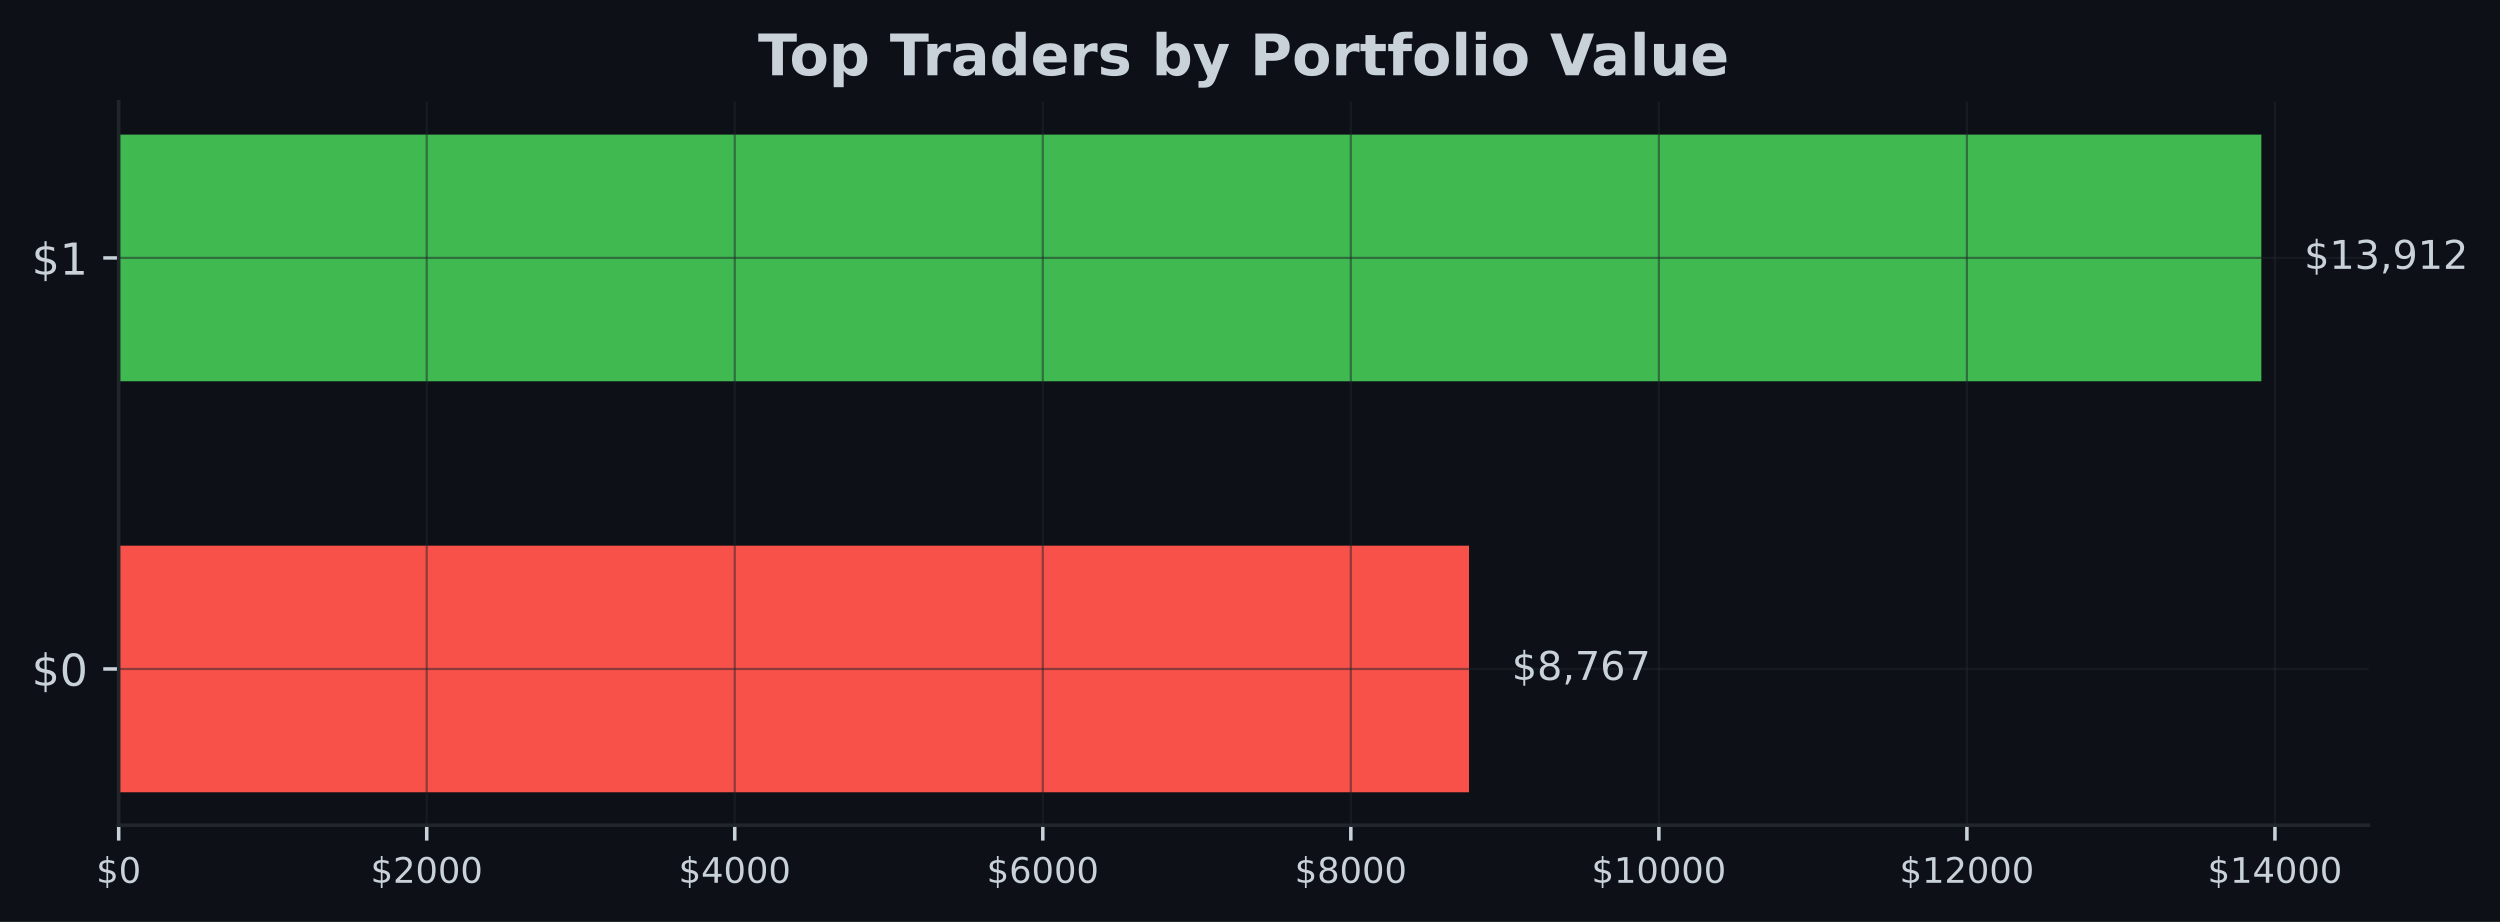
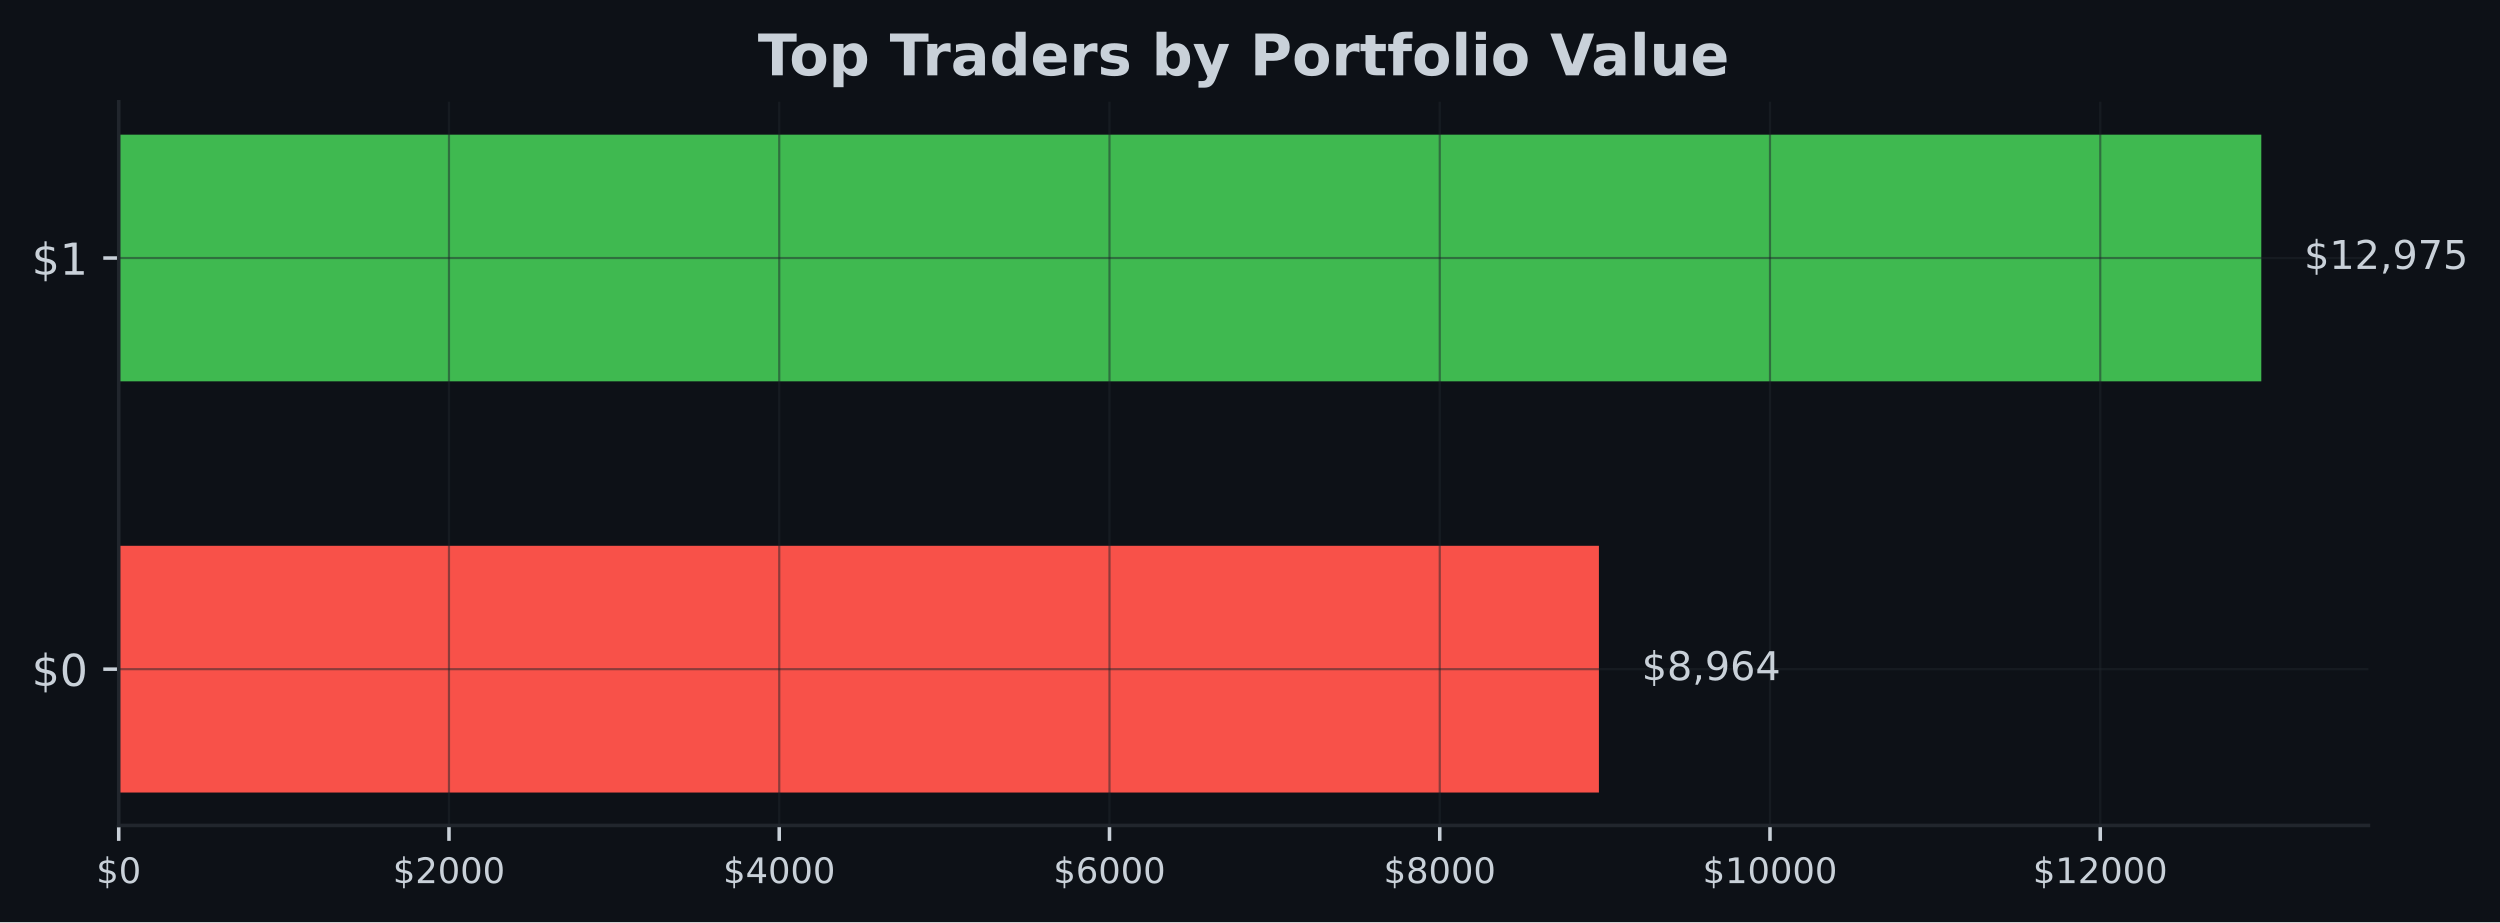
- <svg xmlns="http://www.w3.org/2000/svg" xmlns:xlink="http://www.w3.org/1999/xlink" width="567.145pt" height="209.14pt" viewBox="0 0 567.145 209.14" version="1.1">
+ <svg xmlns="http://www.w3.org/2000/svg" xmlns:xlink="http://www.w3.org/1999/xlink" width="566.97pt" height="209.14pt" viewBox="0 0 566.97 209.14" version="1.1">
  <defs>
    <style type="text/css">*{stroke-linejoin: round; stroke-linecap: butt}</style>
  </defs>
  <g id="figure_1">
    <g id="patch_1">
-       <path d="M 0 209.14  L 567.145 209.14  L 567.145 0  L 0 0  z " style="fill: #0d1117" />
+       <path d="M 0 209.14  L 566.97 209.14  L 566.97 0  L 0 0  z " style="fill: #0d1117" />
    </g>
    <g id="axes_1">
      <g id="patch_2">
-         <path d="M 26.925 187.198  L 537.309 187.198  L 537.309 23.078  L 26.925 23.078  z " style="fill: #0d1117" />
+         <path d="M 26.925 187.198  L 537.129 187.198  L 537.129 23.078  L 26.925 23.078  z " style="fill: #0d1117" />
      </g>
      <g id="patch_3">
-         <path d="M 26.925 179.738  L 333.255 179.738  L 333.255 123.788  L 26.925 123.788  z " clip-path="url(#p57ec5b0efc)" style="fill: #f85149" />
+         <path d="M 26.925 179.738  L 362.614 179.738  L 362.614 123.788  L 26.925 123.788  z " clip-path="url(#pa9f3b3ce8c)" style="fill: #f85149" />
      </g>
      <g id="patch_4">
-         <path d="M 26.925 86.488  L 513.005 86.488  L 513.005 30.538  L 26.925 30.538  z " clip-path="url(#p57ec5b0efc)" style="fill: #3fb950" />
+         <path d="M 26.925 86.488  L 512.834 86.488  L 512.834 30.538  L 26.925 30.538  z " clip-path="url(#pa9f3b3ce8c)" style="fill: #3fb950" />
      </g>
      <g id="matplotlib.axis_1">
        <g id="xtick_1">
          <g id="line2d_1">
-             <path d="M 26.925 187.198  L 26.925 23.078  " clip-path="url(#p57ec5b0efc)" style="fill: none; stroke: #21262d; stroke-opacity: 0.5; stroke-width: 0.5; stroke-linecap: square" />
+             <path d="M 26.925 187.198  L 26.925 23.078  " clip-path="url(#pa9f3b3ce8c)" style="fill: none; stroke: #21262d; stroke-opacity: 0.5; stroke-width: 0.5; stroke-linecap: square" />
          </g>
          <g id="line2d_2">
            <defs>
-               <path id="mf03bcc53f2" d="M 0 0  L 0 3.5  " style="stroke: #c9d1d9; stroke-width: 0.8" />
+               <path id="ma9413c986b" d="M 0 0  L 0 3.5  " style="stroke: #c9d1d9; stroke-width: 0.8" />
            </defs>
            <g>
-               <use xlink:href="#mf03bcc53f2" x="26.925" y="187.198" style="fill: #c9d1d9; stroke: #c9d1d9; stroke-width: 0.8" />
+               <use xlink:href="#ma9413c986b" x="26.925" y="187.198" style="fill: #c9d1d9; stroke: #c9d1d9; stroke-width: 0.8" />
            </g>
          </g>
          <g id="text_1">
            <g style="fill: #c9d1d9" transform="translate(21.835 200.2767) scale(0.08 -0.08)">
              <defs>
                <path id="DejaVuSans-24" d="M 2163 -941  L 1850 -941  L 1847 0  Q 1519 6 1191 76  Q 863 147 531 288  L 531 850  Q 850 650 1176 548  Q 1503 447 1850 444  L 1850 1869  Q 1159 1981 845 2250  Q 531 2519 531 2988  Q 531 3497 872 3790  Q 1213 4084 1850 4128  L 1850 4863  L 2163 4863  L 2163 4138  Q 2453 4125 2725 4076  Q 2997 4028 3256 3944  L 3256 3397  Q 2997 3528 2723 3600  Q 2450 3672 2163 3684  L 2163 2350  Q 2872 2241 3206 1959  Q 3541 1678 3541 1191  Q 3541 663 3186 358  Q 2831 53 2163 6  L 2163 -941  z M 1850 2406  L 1850 3688  Q 1488 3647 1297 3481  Q 1106 3316 1106 3041  Q 1106 2772 1282 2622  Q 1459 2472 1850 2406  z M 2163 1806  L 2163 453  Q 2559 506 2761 678  Q 2963 850 2963 1131  Q 2963 1406 2770 1568  Q 2578 1731 2163 1806  z " transform="scale(0.015625)" />
                <path id="DejaVuSans-30" d="M 2034 4250  Q 1547 4250 1301 3770  Q 1056 3291 1056 2328  Q 1056 1369 1301 889  Q 1547 409 2034 409  Q 2525 409 2770 889  Q 3016 1369 3016 2328  Q 3016 3291 2770 3770  Q 2525 4250 2034 4250  z M 2034 4750  Q 2819 4750 3233 4129  Q 3647 3509 3647 2328  Q 3647 1150 3233 529  Q 2819 -91 2034 -91  Q 1250 -91 836 529  Q 422 1150 422 2328  Q 422 3509 836 4129  Q 1250 4750 2034 4750  z " transform="scale(0.015625)" />
              </defs>
              <use xlink:href="#DejaVuSans-24" />
              <use xlink:href="#DejaVuSans-30" transform="translate(63.62305 0)" />
            </g>
          </g>
        </g>
        <g id="xtick_2">
          <g id="line2d_3">
-             <path d="M 96.805 187.198  L 96.805 23.078  " clip-path="url(#p57ec5b0efc)" style="fill: none; stroke: #21262d; stroke-opacity: 0.5; stroke-width: 0.5; stroke-linecap: square" />
+             <path d="M 101.823 187.198  L 101.823 23.078  " clip-path="url(#pa9f3b3ce8c)" style="fill: none; stroke: #21262d; stroke-opacity: 0.5; stroke-width: 0.5; stroke-linecap: square" />
          </g>
          <g id="line2d_4">
            <g>
-               <use xlink:href="#mf03bcc53f2" x="96.805" y="187.198" style="fill: #c9d1d9; stroke: #c9d1d9; stroke-width: 0.8" />
+               <use xlink:href="#ma9413c986b" x="101.823" y="187.198" style="fill: #c9d1d9; stroke: #c9d1d9; stroke-width: 0.8" />
            </g>
          </g>
          <g id="text_2">
-             <g style="fill: #c9d1d9" transform="translate(84.08023 200.2767) scale(0.08 -0.08)">
+             <g style="fill: #c9d1d9" transform="translate(89.0978 200.2767) scale(0.08 -0.08)">
              <defs>
                <path id="DejaVuSans-32" d="M 1228 531  L 3431 531  L 3431 0  L 469 0  L 469 531  Q 828 903 1448 1529  Q 2069 2156 2228 2338  Q 2531 2678 2651 2914  Q 2772 3150 2772 3378  Q 2772 3750 2511 3984  Q 2250 4219 1831 4219  Q 1534 4219 1204 4116  Q 875 4013 500 3803  L 500 4441  Q 881 4594 1212 4672  Q 1544 4750 1819 4750  Q 2544 4750 2975 4387  Q 3406 4025 3406 3419  Q 3406 3131 3298 2873  Q 3191 2616 2906 2266  Q 2828 2175 2409 1742  Q 1991 1309 1228 531  z " transform="scale(0.015625)" />
              </defs>
              <use xlink:href="#DejaVuSans-24" />
              <use xlink:href="#DejaVuSans-32" transform="translate(63.62305 0)" />
              <use xlink:href="#DejaVuSans-30" transform="translate(127.2461 0)" />
              <use xlink:href="#DejaVuSans-30" transform="translate(190.8691 0)" />
              <use xlink:href="#DejaVuSans-30" transform="translate(254.4922 0)" />
            </g>
          </g>
        </g>
        <g id="xtick_3">
          <g id="line2d_5">
-             <path d="M 166.685 187.198  L 166.685 23.078  " clip-path="url(#p57ec5b0efc)" style="fill: none; stroke: #21262d; stroke-opacity: 0.5; stroke-width: 0.5; stroke-linecap: square" />
+             <path d="M 176.721 187.198  L 176.721 23.078  " clip-path="url(#pa9f3b3ce8c)" style="fill: none; stroke: #21262d; stroke-opacity: 0.5; stroke-width: 0.5; stroke-linecap: square" />
          </g>
          <g id="line2d_6">
            <g>
-               <use xlink:href="#mf03bcc53f2" x="166.685" y="187.198" style="fill: #c9d1d9; stroke: #c9d1d9; stroke-width: 0.8" />
+               <use xlink:href="#ma9413c986b" x="176.721" y="187.198" style="fill: #c9d1d9; stroke: #c9d1d9; stroke-width: 0.8" />
            </g>
          </g>
          <g id="text_3">
-             <g style="fill: #c9d1d9" transform="translate(153.9605 200.2767) scale(0.08 -0.08)">
+             <g style="fill: #c9d1d9" transform="translate(163.9956 200.2767) scale(0.08 -0.08)">
              <defs>
                <path id="DejaVuSans-34" d="M 2419 4116  L 825 1625  L 2419 1625  L 2419 4116  z M 2253 4666  L 3047 4666  L 3047 1625  L 3713 1625  L 3713 1100  L 3047 1100  L 3047 0  L 2419 0  L 2419 1100  L 313 1100  L 313 1709  L 2253 4666  z " transform="scale(0.015625)" />
              </defs>
              <use xlink:href="#DejaVuSans-24" />
              <use xlink:href="#DejaVuSans-34" transform="translate(63.62305 0)" />
              <use xlink:href="#DejaVuSans-30" transform="translate(127.2461 0)" />
              <use xlink:href="#DejaVuSans-30" transform="translate(190.8691 0)" />
              <use xlink:href="#DejaVuSans-30" transform="translate(254.4922 0)" />
            </g>
          </g>
        </g>
        <g id="xtick_4">
          <g id="line2d_7">
-             <path d="M 236.566 187.198  L 236.566 23.078  " clip-path="url(#p57ec5b0efc)" style="fill: none; stroke: #21262d; stroke-opacity: 0.5; stroke-width: 0.5; stroke-linecap: square" />
+             <path d="M 251.618 187.198  L 251.618 23.078  " clip-path="url(#pa9f3b3ce8c)" style="fill: none; stroke: #21262d; stroke-opacity: 0.5; stroke-width: 0.5; stroke-linecap: square" />
          </g>
          <g id="line2d_8">
            <g>
-               <use xlink:href="#mf03bcc53f2" x="236.566" y="187.198" style="fill: #c9d1d9; stroke: #c9d1d9; stroke-width: 0.8" />
+               <use xlink:href="#ma9413c986b" x="251.618" y="187.198" style="fill: #c9d1d9; stroke: #c9d1d9; stroke-width: 0.8" />
            </g>
          </g>
          <g id="text_4">
-             <g style="fill: #c9d1d9" transform="translate(223.8407 200.2767) scale(0.08 -0.08)">
+             <g style="fill: #c9d1d9" transform="translate(238.8934 200.2767) scale(0.08 -0.08)">
              <defs>
                <path id="DejaVuSans-36" d="M 2113 2584  Q 1688 2584 1439 2293  Q 1191 2003 1191 1497  Q 1191 994 1439 701  Q 1688 409 2113 409  Q 2538 409 2786 701  Q 3034 994 3034 1497  Q 3034 2003 2786 2293  Q 2538 2584 2113 2584  z M 3366 4563  L 3366 3988  Q 3128 4100 2886 4159  Q 2644 4219 2406 4219  Q 1781 4219 1451 3797  Q 1122 3375 1075 2522  Q 1259 2794 1537 2939  Q 1816 3084 2150 3084  Q 2853 3084 3261 2657  Q 3669 2231 3669 1497  Q 3669 778 3244 343  Q 2819 -91 2113 -91  Q 1303 -91 875 529  Q 447 1150 447 2328  Q 447 3434 972 4092  Q 1497 4750 2381 4750  Q 2619 4750 2861 4703  Q 3103 4656 3366 4563  z " transform="scale(0.015625)" />
              </defs>
              <use xlink:href="#DejaVuSans-24" />
              <use xlink:href="#DejaVuSans-36" transform="translate(63.62305 0)" />
              <use xlink:href="#DejaVuSans-30" transform="translate(127.2461 0)" />
              <use xlink:href="#DejaVuSans-30" transform="translate(190.8691 0)" />
              <use xlink:href="#DejaVuSans-30" transform="translate(254.4922 0)" />
            </g>
          </g>
        </g>
        <g id="xtick_5">
          <g id="line2d_9">
-             <path d="M 306.446 187.198  L 306.446 23.078  " clip-path="url(#p57ec5b0efc)" style="fill: none; stroke: #21262d; stroke-opacity: 0.5; stroke-width: 0.5; stroke-linecap: square" />
+             <path d="M 326.516 187.198  L 326.516 23.078  " clip-path="url(#pa9f3b3ce8c)" style="fill: none; stroke: #21262d; stroke-opacity: 0.5; stroke-width: 0.5; stroke-linecap: square" />
          </g>
          <g id="line2d_10">
            <g>
-               <use xlink:href="#mf03bcc53f2" x="306.446" y="187.198" style="fill: #c9d1d9; stroke: #c9d1d9; stroke-width: 0.8" />
+               <use xlink:href="#ma9413c986b" x="326.516" y="187.198" style="fill: #c9d1d9; stroke: #c9d1d9; stroke-width: 0.8" />
            </g>
          </g>
          <g id="text_5">
-             <g style="fill: #c9d1d9" transform="translate(293.7209 200.2767) scale(0.08 -0.08)">
+             <g style="fill: #c9d1d9" transform="translate(313.7912 200.2767) scale(0.08 -0.08)">
              <defs>
                <path id="DejaVuSans-38" d="M 2034 2216  Q 1584 2216 1326 1975  Q 1069 1734 1069 1313  Q 1069 891 1326 650  Q 1584 409 2034 409  Q 2484 409 2743 651  Q 3003 894 3003 1313  Q 3003 1734 2745 1975  Q 2488 2216 2034 2216  z M 1403 2484  Q 997 2584 770 2862  Q 544 3141 544 3541  Q 544 4100 942 4425  Q 1341 4750 2034 4750  Q 2731 4750 3128 4425  Q 3525 4100 3525 3541  Q 3525 3141 3298 2862  Q 3072 2584 2669 2484  Q 3125 2378 3379 2068  Q 3634 1759 3634 1313  Q 3634 634 3220 271  Q 2806 -91 2034 -91  Q 1263 -91 848 271  Q 434 634 434 1313  Q 434 1759 690 2068  Q 947 2378 1403 2484  z M 1172 3481  Q 1172 3119 1398 2916  Q 1625 2713 2034 2713  Q 2441 2713 2670 2916  Q 2900 3119 2900 3481  Q 2900 3844 2670 4047  Q 2441 4250 2034 4250  Q 1625 4250 1398 4047  Q 1172 3844 1172 3481  z " transform="scale(0.015625)" />
              </defs>
              <use xlink:href="#DejaVuSans-24" />
              <use xlink:href="#DejaVuSans-38" transform="translate(63.62305 0)" />
              <use xlink:href="#DejaVuSans-30" transform="translate(127.2461 0)" />
              <use xlink:href="#DejaVuSans-30" transform="translate(190.8691 0)" />
              <use xlink:href="#DejaVuSans-30" transform="translate(254.4922 0)" />
            </g>
          </g>
        </g>
        <g id="xtick_6">
          <g id="line2d_11">
-             <path d="M 376.326 187.198  L 376.326 23.078  " clip-path="url(#p57ec5b0efc)" style="fill: none; stroke: #21262d; stroke-opacity: 0.5; stroke-width: 0.5; stroke-linecap: square" />
+             <path d="M 401.414 187.198  L 401.414 23.078  " clip-path="url(#pa9f3b3ce8c)" style="fill: none; stroke: #21262d; stroke-opacity: 0.5; stroke-width: 0.5; stroke-linecap: square" />
          </g>
          <g id="line2d_12">
            <g>
-               <use xlink:href="#mf03bcc53f2" x="376.326" y="187.198" style="fill: #c9d1d9; stroke: #c9d1d9; stroke-width: 0.8" />
+               <use xlink:href="#ma9413c986b" x="401.414" y="187.198" style="fill: #c9d1d9; stroke: #c9d1d9; stroke-width: 0.8" />
            </g>
          </g>
          <g id="text_6">
-             <g style="fill: #c9d1d9" transform="translate(361.0562 200.2767) scale(0.08 -0.08)">
+             <g style="fill: #c9d1d9" transform="translate(386.144 200.2767) scale(0.08 -0.08)">
              <defs>
                <path id="DejaVuSans-31" d="M 794 531  L 1825 531  L 1825 4091  L 703 3866  L 703 4441  L 1819 4666  L 2450 4666  L 2450 531  L 3481 531  L 3481 0  L 794 0  L 794 531  z " transform="scale(0.015625)" />
              </defs>
              <use xlink:href="#DejaVuSans-24" />
              <use xlink:href="#DejaVuSans-31" transform="translate(63.62305 0)" />
              <use xlink:href="#DejaVuSans-30" transform="translate(127.2461 0)" />
              <use xlink:href="#DejaVuSans-30" transform="translate(190.8691 0)" />
              <use xlink:href="#DejaVuSans-30" transform="translate(254.4922 0)" />
              <use xlink:href="#DejaVuSans-30" transform="translate(318.1152 0)" />
            </g>
          </g>
        </g>
        <g id="xtick_7">
          <g id="line2d_13">
-             <path d="M 446.206 187.198  L 446.206 23.078  " clip-path="url(#p57ec5b0efc)" style="fill: none; stroke: #21262d; stroke-opacity: 0.5; stroke-width: 0.5; stroke-linecap: square" />
+             <path d="M 476.312 187.198  L 476.312 23.078  " clip-path="url(#pa9f3b3ce8c)" style="fill: none; stroke: #21262d; stroke-opacity: 0.5; stroke-width: 0.5; stroke-linecap: square" />
          </g>
          <g id="line2d_14">
            <g>
-               <use xlink:href="#mf03bcc53f2" x="446.206" y="187.198" style="fill: #c9d1d9; stroke: #c9d1d9; stroke-width: 0.8" />
+               <use xlink:href="#ma9413c986b" x="476.312" y="187.198" style="fill: #c9d1d9; stroke: #c9d1d9; stroke-width: 0.8" />
            </g>
          </g>
          <g id="text_7">
-             <g style="fill: #c9d1d9" transform="translate(430.9364 200.2767) scale(0.08 -0.08)">
+             <g style="fill: #c9d1d9" transform="translate(461.0418 200.2767) scale(0.08 -0.08)">
              <use xlink:href="#DejaVuSans-24" />
              <use xlink:href="#DejaVuSans-31" transform="translate(63.62305 0)" />
              <use xlink:href="#DejaVuSans-32" transform="translate(127.2461 0)" />
              <use xlink:href="#DejaVuSans-30" transform="translate(190.8691 0)" />
              <use xlink:href="#DejaVuSans-30" transform="translate(254.4922 0)" />
              <use xlink:href="#DejaVuSans-30" transform="translate(318.1152 0)" />
            </g>
          </g>
        </g>
-         <g id="xtick_8">
-           <g id="line2d_15">
-             <path d="M 516.087 187.198  L 516.087 23.078  " clip-path="url(#p57ec5b0efc)" style="fill: none; stroke: #21262d; stroke-opacity: 0.5; stroke-width: 0.5; stroke-linecap: square" />
-           </g>
-           <g id="line2d_16">
-             <g>
-               <use xlink:href="#mf03bcc53f2" x="516.087" y="187.198" style="fill: #c9d1d9; stroke: #c9d1d9; stroke-width: 0.8" />
-             </g>
-           </g>
-           <g id="text_8">
-             <g style="fill: #c9d1d9" transform="translate(500.8166 200.2767) scale(0.08 -0.08)">
-               <use xlink:href="#DejaVuSans-24" />
-               <use xlink:href="#DejaVuSans-31" transform="translate(63.62305 0)" />
-               <use xlink:href="#DejaVuSans-34" transform="translate(127.2461 0)" />
-               <use xlink:href="#DejaVuSans-30" transform="translate(190.8691 0)" />
-               <use xlink:href="#DejaVuSans-30" transform="translate(254.4922 0)" />
-               <use xlink:href="#DejaVuSans-30" transform="translate(318.1152 0)" />
-             </g>
-           </g>
-         </g>
      </g>
      <g id="matplotlib.axis_2">
        <g id="ytick_1">
+           <g id="line2d_15">
+             <path d="M 26.925 151.763  L 537.129 151.763  " clip-path="url(#pa9f3b3ce8c)" style="fill: none; stroke: #21262d; stroke-opacity: 0.5; stroke-width: 0.5; stroke-linecap: square" />
+           </g>
+           <g id="line2d_16">
+             <defs>
+               <path id="mc11a5ef01a" d="M 0 0  L -3.5 0  " style="stroke: #c9d1d9; stroke-width: 0.8" />
+             </defs>
+             <g>
+               <use xlink:href="#mc11a5ef01a" x="26.925" y="151.763" style="fill: #c9d1d9; stroke: #c9d1d9; stroke-width: 0.8" />
+             </g>
+           </g>
+           <g id="text_8">
+             <g style="fill: #c9d1d9" transform="translate(7.2 155.5622) scale(0.1 -0.1)">
+               <use xlink:href="#DejaVuSans-24" />
+               <use xlink:href="#DejaVuSans-30" transform="translate(63.62305 0)" />
+             </g>
+           </g>
+         </g>
+         <g id="ytick_2">
          <g id="line2d_17">
-             <path d="M 26.925 151.763  L 537.309 151.763  " clip-path="url(#p57ec5b0efc)" style="fill: none; stroke: #21262d; stroke-opacity: 0.5; stroke-width: 0.5; stroke-linecap: square" />
+             <path d="M 26.925 58.513  L 537.129 58.513  " clip-path="url(#pa9f3b3ce8c)" style="fill: none; stroke: #21262d; stroke-opacity: 0.5; stroke-width: 0.5; stroke-linecap: square" />
          </g>
          <g id="line2d_18">
-             <defs>
-               <path id="mfc41ffe321" d="M 0 0  L -3.5 0  " style="stroke: #c9d1d9; stroke-width: 0.8" />
-             </defs>
-             <g>
-               <use xlink:href="#mfc41ffe321" x="26.925" y="151.763" style="fill: #c9d1d9; stroke: #c9d1d9; stroke-width: 0.8" />
+             <g>
+               <use xlink:href="#mc11a5ef01a" x="26.925" y="58.513" style="fill: #c9d1d9; stroke: #c9d1d9; stroke-width: 0.8" />
            </g>
          </g>
          <g id="text_9">
-             <g style="fill: #c9d1d9" transform="translate(7.2 155.5622) scale(0.1 -0.1)">
-               <use xlink:href="#DejaVuSans-24" />
-               <use xlink:href="#DejaVuSans-30" transform="translate(63.62305 0)" />
-             </g>
-           </g>
-         </g>
-         <g id="ytick_2">
-           <g id="line2d_19">
-             <path d="M 26.925 58.513  L 537.309 58.513  " clip-path="url(#p57ec5b0efc)" style="fill: none; stroke: #21262d; stroke-opacity: 0.5; stroke-width: 0.5; stroke-linecap: square" />
-           </g>
-           <g id="line2d_20">
-             <g>
-               <use xlink:href="#mfc41ffe321" x="26.925" y="58.513" style="fill: #c9d1d9; stroke: #c9d1d9; stroke-width: 0.8" />
-             </g>
-           </g>
-           <g id="text_10">
            <g style="fill: #c9d1d9" transform="translate(7.2 62.31219) scale(0.1 -0.1)">
              <use xlink:href="#DejaVuSans-24" />
              <use xlink:href="#DejaVuSans-31" transform="translate(63.62305 0)" />
            </g>
          </g>
        </g>
      </g>
      <g id="patch_5">
        <path d="M 26.925 187.198  L 26.925 23.078  " style="fill: none; stroke: #21262d; stroke-width: 0.8; stroke-linejoin: miter; stroke-linecap: square" />
      </g>
      <g id="patch_6">
-         <path d="M 26.925 187.198  L 537.309 187.198  " style="fill: none; stroke: #21262d; stroke-width: 0.8; stroke-linejoin: miter; stroke-linecap: square" />
-       </g>
-       <g id="text_11">
-         <g style="fill: #c9d1d9" transform="translate(342.9764 154.2464) scale(0.09 -0.09)">
+         <path d="M 26.925 187.198  L 537.129 187.198  " style="fill: none; stroke: #21262d; stroke-width: 0.8; stroke-linejoin: miter; stroke-linecap: square" />
+       </g>
+       <g id="text_10">
+         <g style="fill: #c9d1d9" transform="translate(372.3325 154.2464) scale(0.09 -0.09)">
          <defs>
            <path id="DejaVuSans-2c" d="M 750 794  L 1409 794  L 1409 256  L 897 -744  L 494 -744  L 750 256  L 750 794  z " transform="scale(0.015625)" />
-             <path id="DejaVuSans-37" d="M 525 4666  L 3525 4666  L 3525 4397  L 1831 0  L 1172 0  L 2766 4134  L 525 4134  L 525 4666  z " transform="scale(0.015625)" />
+             <path id="DejaVuSans-39" d="M 703 97  L 703 672  Q 941 559 1184 500  Q 1428 441 1663 441  Q 2288 441 2617 861  Q 2947 1281 2994 2138  Q 2813 1869 2534 1725  Q 2256 1581 1919 1581  Q 1219 1581 811 2004  Q 403 2428 403 3163  Q 403 3881 828 4315  Q 1253 4750 1959 4750  Q 2769 4750 3195 4129  Q 3622 3509 3622 2328  Q 3622 1225 3098 567  Q 2575 -91 1691 -91  Q 1453 -91 1209 -44  Q 966 3 703 97  z M 1959 2075  Q 2384 2075 2632 2365  Q 2881 2656 2881 3163  Q 2881 3666 2632 3958  Q 2384 4250 1959 4250  Q 1534 4250 1286 3958  Q 1038 3666 1038 3163  Q 1038 2656 1286 2365  Q 1534 2075 1959 2075  z " transform="scale(0.015625)" />
          </defs>
          <use xlink:href="#DejaVuSans-24" />
          <use xlink:href="#DejaVuSans-38" transform="translate(63.62305 0)" />
          <use xlink:href="#DejaVuSans-2c" transform="translate(127.2461 0)" />
-           <use xlink:href="#DejaVuSans-37" transform="translate(159.0332 0)" />
+           <use xlink:href="#DejaVuSans-39" transform="translate(159.0332 0)" />
          <use xlink:href="#DejaVuSans-36" transform="translate(222.6562 0)" />
-           <use xlink:href="#DejaVuSans-37" transform="translate(286.2793 0)" />
-         </g>
-       </g>
-       <g id="text_12">
-         <g style="fill: #c9d1d9" transform="translate(522.7269 60.99641) scale(0.09 -0.09)">
+           <use xlink:href="#DejaVuSans-34" transform="translate(286.2793 0)" />
+         </g>
+       </g>
+       <g id="text_11">
+         <g style="fill: #c9d1d9" transform="translate(522.552 60.99641) scale(0.09 -0.09)">
          <defs>
-             <path id="DejaVuSans-33" d="M 2597 2516  Q 3050 2419 3304 2112  Q 3559 1806 3559 1356  Q 3559 666 3084 287  Q 2609 -91 1734 -91  Q 1441 -91 1130 -33  Q 819 25 488 141  L 488 750  Q 750 597 1062 519  Q 1375 441 1716 441  Q 2309 441 2620 675  Q 2931 909 2931 1356  Q 2931 1769 2642 2001  Q 2353 2234 1838 2234  L 1294 2234  L 1294 2753  L 1863 2753  Q 2328 2753 2575 2939  Q 2822 3125 2822 3475  Q 2822 3834 2567 4026  Q 2313 4219 1838 4219  Q 1578 4219 1281 4162  Q 984 4106 628 3988  L 628 4550  Q 988 4650 1302 4700  Q 1616 4750 1894 4750  Q 2613 4750 3031 4423  Q 3450 4097 3450 3541  Q 3450 3153 3228 2886  Q 3006 2619 2597 2516  z " transform="scale(0.015625)" />
-             <path id="DejaVuSans-39" d="M 703 97  L 703 672  Q 941 559 1184 500  Q 1428 441 1663 441  Q 2288 441 2617 861  Q 2947 1281 2994 2138  Q 2813 1869 2534 1725  Q 2256 1581 1919 1581  Q 1219 1581 811 2004  Q 403 2428 403 3163  Q 403 3881 828 4315  Q 1253 4750 1959 4750  Q 2769 4750 3195 4129  Q 3622 3509 3622 2328  Q 3622 1225 3098 567  Q 2575 -91 1691 -91  Q 1453 -91 1209 -44  Q 966 3 703 97  z M 1959 2075  Q 2384 2075 2632 2365  Q 2881 2656 2881 3163  Q 2881 3666 2632 3958  Q 2384 4250 1959 4250  Q 1534 4250 1286 3958  Q 1038 3666 1038 3163  Q 1038 2656 1286 2365  Q 1534 2075 1959 2075  z " transform="scale(0.015625)" />
+             <path id="DejaVuSans-37" d="M 525 4666  L 3525 4666  L 3525 4397  L 1831 0  L 1172 0  L 2766 4134  L 525 4134  L 525 4666  z " transform="scale(0.015625)" />
+             <path id="DejaVuSans-35" d="M 691 4666  L 3169 4666  L 3169 4134  L 1269 4134  L 1269 2991  Q 1406 3038 1543 3061  Q 1681 3084 1819 3084  Q 2600 3084 3056 2656  Q 3513 2228 3513 1497  Q 3513 744 3044 326  Q 2575 -91 1722 -91  Q 1428 -91 1123 -41  Q 819 9 494 109  L 494 744  Q 775 591 1075 516  Q 1375 441 1709 441  Q 2250 441 2565 725  Q 2881 1009 2881 1497  Q 2881 1984 2565 2268  Q 2250 2553 1709 2553  Q 1456 2553 1204 2497  Q 953 2441 691 2322  L 691 4666  z " transform="scale(0.015625)" />
          </defs>
          <use xlink:href="#DejaVuSans-24" />
          <use xlink:href="#DejaVuSans-31" transform="translate(63.62305 0)" />
-           <use xlink:href="#DejaVuSans-33" transform="translate(127.2461 0)" />
+           <use xlink:href="#DejaVuSans-32" transform="translate(127.2461 0)" />
          <use xlink:href="#DejaVuSans-2c" transform="translate(190.8691 0)" />
          <use xlink:href="#DejaVuSans-39" transform="translate(222.6562 0)" />
-           <use xlink:href="#DejaVuSans-31" transform="translate(286.2793 0)" />
-           <use xlink:href="#DejaVuSans-32" transform="translate(349.9023 0)" />
-         </g>
-       </g>
-       <g id="text_13">
-         <g style="fill: #c9d1d9" transform="translate(171.9574 17.07797) scale(0.13 -0.13)">
+           <use xlink:href="#DejaVuSans-37" transform="translate(286.2793 0)" />
+           <use xlink:href="#DejaVuSans-35" transform="translate(349.9023 0)" />
+         </g>
+       </g>
+       <g id="text_12">
+         <g style="fill: #c9d1d9" transform="translate(171.8674 17.07797) scale(0.13 -0.13)">
          <defs>
            <path id="DejaVuSans-Bold-54" d="M 31 4666  L 4331 4666  L 4331 3756  L 2784 3756  L 2784 0  L 1581 0  L 1581 3756  L 31 3756  L 31 4666  z " transform="scale(0.015625)" />
            <path id="DejaVuSans-Bold-6f" d="M 2203 2784  Q 1831 2784 1636 2517  Q 1441 2250 1441 1747  Q 1441 1244 1636 976  Q 1831 709 2203 709  Q 2569 709 2762 976  Q 2956 1244 2956 1747  Q 2956 2250 2762 2517  Q 2569 2784 2203 2784  z M 2203 3584  Q 3106 3584 3614 3096  Q 4122 2609 4122 1747  Q 4122 884 3614 396  Q 3106 -91 2203 -91  Q 1297 -91 786 396  Q 275 884 275 1747  Q 275 2609 786 3096  Q 1297 3584 2203 3584  z " transform="scale(0.015625)" />
            <path id="DejaVuSans-Bold-70" d="M 1656 506  L 1656 -1331  L 538 -1331  L 538 3500  L 1656 3500  L 1656 2988  Q 1888 3294 2169 3439  Q 2450 3584 2816 3584  Q 3463 3584 3878 3070  Q 4294 2556 4294 1747  Q 4294 938 3878 423  Q 3463 -91 2816 -91  Q 2450 -91 2169 54  Q 1888 200 1656 506  z M 2400 2772  Q 2041 2772 1848 2508  Q 1656 2244 1656 1747  Q 1656 1250 1848 986  Q 2041 722 2400 722  Q 2759 722 2948 984  Q 3138 1247 3138 1747  Q 3138 2247 2948 2509  Q 2759 2772 2400 2772  z " transform="scale(0.015625)" />
            <path id="DejaVuSans-Bold-20" transform="scale(0.015625)" />
            <path id="DejaVuSans-Bold-72" d="M 3138 2547  Q 2991 2616 2845 2648  Q 2700 2681 2553 2681  Q 2122 2681 1889 2404  Q 1656 2128 1656 1613  L 1656 0  L 538 0  L 538 3500  L 1656 3500  L 1656 2925  Q 1872 3269 2151 3426  Q 2431 3584 2822 3584  Q 2878 3584 2943 3579  Q 3009 3575 3134 3559  L 3138 2547  z " transform="scale(0.015625)" />
            <path id="DejaVuSans-Bold-61" d="M 2106 1575  Q 1756 1575 1579 1456  Q 1403 1338 1403 1106  Q 1403 894 1545 773  Q 1688 653 1941 653  Q 2256 653 2472 879  Q 2688 1106 2688 1447  L 2688 1575  L 2106 1575  z M 3816 1997  L 3816 0  L 2688 0  L 2688 519  Q 2463 200 2181 54  Q 1900 -91 1497 -91  Q 953 -91 614 226  Q 275 544 275 1050  Q 275 1666 698 1953  Q 1122 2241 2028 2241  L 2688 2241  L 2688 2328  Q 2688 2594 2478 2717  Q 2269 2841 1825 2841  Q 1466 2841 1156 2769  Q 847 2697 581 2553  L 581 3406  Q 941 3494 1303 3539  Q 1666 3584 2028 3584  Q 2975 3584 3395 3211  Q 3816 2838 3816 1997  z " transform="scale(0.015625)" />
            <path id="DejaVuSans-Bold-64" d="M 2919 2988  L 2919 4863  L 4044 4863  L 4044 0  L 2919 0  L 2919 506  Q 2688 197 2409 53  Q 2131 -91 1766 -91  Q 1119 -91 703 423  Q 288 938 288 1747  Q 288 2556 703 3070  Q 1119 3584 1766 3584  Q 2128 3584 2408 3439  Q 2688 3294 2919 2988  z M 2181 722  Q 2541 722 2730 984  Q 2919 1247 2919 1747  Q 2919 2247 2730 2509  Q 2541 2772 2181 2772  Q 1825 2772 1636 2509  Q 1447 2247 1447 1747  Q 1447 1247 1636 984  Q 1825 722 2181 722  z " transform="scale(0.015625)" />
            <path id="DejaVuSans-Bold-65" d="M 4031 1759  L 4031 1441  L 1416 1441  Q 1456 1047 1700 850  Q 1944 653 2381 653  Q 2734 653 3104 758  Q 3475 863 3866 1075  L 3866 213  Q 3469 63 3072 -14  Q 2675 -91 2278 -91  Q 1328 -91 801 392  Q 275 875 275 1747  Q 275 2603 792 3093  Q 1309 3584 2216 3584  Q 3041 3584 3536 3087  Q 4031 2591 4031 1759  z M 2881 2131  Q 2881 2450 2695 2645  Q 2509 2841 2209 2841  Q 1884 2841 1681 2658  Q 1478 2475 1428 2131  L 2881 2131  z " transform="scale(0.015625)" />
            <path id="DejaVuSans-Bold-73" d="M 3272 3391  L 3272 2541  Q 2913 2691 2578 2766  Q 2244 2841 1947 2841  Q 1628 2841 1473 2761  Q 1319 2681 1319 2516  Q 1319 2381 1436 2309  Q 1553 2238 1856 2203  L 2053 2175  Q 2913 2066 3209 1816  Q 3506 1566 3506 1031  Q 3506 472 3093 190  Q 2681 -91 1863 -91  Q 1516 -91 1145 -36  Q 775 19 384 128  L 384 978  Q 719 816 1070 734  Q 1422 653 1784 653  Q 2113 653 2278 743  Q 2444 834 2444 1013  Q 2444 1163 2330 1236  Q 2216 1309 1875 1350  L 1678 1375  Q 931 1469 631 1722  Q 331 1975 331 2491  Q 331 3047 712 3315  Q 1094 3584 1881 3584  Q 2191 3584 2531 3537  Q 2872 3491 3272 3391  z " transform="scale(0.015625)" />
            <path id="DejaVuSans-Bold-62" d="M 2400 722  Q 2759 722 2948 984  Q 3138 1247 3138 1747  Q 3138 2247 2948 2509  Q 2759 2772 2400 2772  Q 2041 2772 1848 2508  Q 1656 2244 1656 1747  Q 1656 1250 1848 986  Q 2041 722 2400 722  z M 1656 2988  Q 1888 3294 2169 3439  Q 2450 3584 2816 3584  Q 3463 3584 3878 3070  Q 4294 2556 4294 1747  Q 4294 938 3878 423  Q 3463 -91 2816 -91  Q 2450 -91 2169 54  Q 1888 200 1656 506  L 1656 0  L 538 0  L 538 4863  L 1656 4863  L 1656 2988  z " transform="scale(0.015625)" />
            <path id="DejaVuSans-Bold-79" d="M 78 3500  L 1197 3500  L 2138 1125  L 2938 3500  L 4056 3500  L 2584 -331  Q 2363 -916 2067 -1148  Q 1772 -1381 1288 -1381  L 641 -1381  L 641 -647  L 991 -647  Q 1275 -647 1404 -556  Q 1534 -466 1606 -231  L 1638 -134  L 78 3500  z " transform="scale(0.015625)" />
            <path id="DejaVuSans-Bold-50" d="M 588 4666  L 2584 4666  Q 3475 4666 3951 4270  Q 4428 3875 4428 3144  Q 4428 2409 3951 2014  Q 3475 1619 2584 1619  L 1791 1619  L 1791 0  L 588 0  L 588 4666  z M 1791 3794  L 1791 2491  L 2456 2491  Q 2806 2491 2997 2661  Q 3188 2831 3188 3144  Q 3188 3456 2997 3625  Q 2806 3794 2456 3794  L 1791 3794  z " transform="scale(0.015625)" />
            <path id="DejaVuSans-Bold-74" d="M 1759 4494  L 1759 3500  L 2913 3500  L 2913 2700  L 1759 2700  L 1759 1216  Q 1759 972 1856 886  Q 1953 800 2241 800  L 2816 800  L 2816 0  L 1856 0  Q 1194 0 917 276  Q 641 553 641 1216  L 641 2700  L 84 2700  L 84 3500  L 641 3500  L 641 4494  L 1759 4494  z " transform="scale(0.015625)" />
            <path id="DejaVuSans-Bold-66" d="M 2841 4863  L 2841 4128  L 2222 4128  Q 1984 4128 1890 4042  Q 1797 3956 1797 3744  L 1797 3500  L 2753 3500  L 2753 2700  L 1797 2700  L 1797 0  L 678 0  L 678 2700  L 122 2700  L 122 3500  L 678 3500  L 678 3744  Q 678 4316 997 4589  Q 1316 4863 1984 4863  L 2841 4863  z " transform="scale(0.015625)" />
            <path id="DejaVuSans-Bold-6c" d="M 538 4863  L 1656 4863  L 1656 0  L 538 0  L 538 4863  z " transform="scale(0.015625)" />
            <path id="DejaVuSans-Bold-69" d="M 538 3500  L 1656 3500  L 1656 0  L 538 0  L 538 3500  z M 538 4863  L 1656 4863  L 1656 3950  L 538 3950  L 538 4863  z " transform="scale(0.015625)" />
            <path id="DejaVuSans-Bold-56" d="M 31 4666  L 1241 4666  L 2478 1222  L 3713 4666  L 4922 4666  L 3194 0  L 1759 0  L 31 4666  z " transform="scale(0.015625)" />
            <path id="DejaVuSans-Bold-75" d="M 500 1363  L 500 3500  L 1625 3500  L 1625 3150  Q 1625 2866 1622 2436  Q 1619 2006 1619 1863  Q 1619 1441 1641 1255  Q 1663 1069 1716 984  Q 1784 875 1895 815  Q 2006 756 2150 756  Q 2500 756 2700 1025  Q 2900 1294 2900 1772  L 2900 3500  L 4019 3500  L 4019 0  L 2900 0  L 2900 506  Q 2647 200 2364 54  Q 2081 -91 1741 -91  Q 1134 -91 817 281  Q 500 653 500 1363  z " transform="scale(0.015625)" />
          </defs>
          <use xlink:href="#DejaVuSans-Bold-54" />
          <use xlink:href="#DejaVuSans-Bold-6f" transform="translate(54.96289 0)" />
          <use xlink:href="#DejaVuSans-Bold-70" transform="translate(123.6641 0)" />
          <use xlink:href="#DejaVuSans-Bold-20" transform="translate(195.2461 0)" />
          <use xlink:href="#DejaVuSans-Bold-54" transform="translate(230.0605 0)" />
          <use xlink:href="#DejaVuSans-Bold-72" transform="translate(287.2734 0)" />
          <use xlink:href="#DejaVuSans-Bold-61" transform="translate(336.5898 0)" />
          <use xlink:href="#DejaVuSans-Bold-64" transform="translate(404.0703 0)" />
          <use xlink:href="#DejaVuSans-Bold-65" transform="translate(475.6523 0)" />
          <use xlink:href="#DejaVuSans-Bold-72" transform="translate(543.4746 0)" />
          <use xlink:href="#DejaVuSans-Bold-73" transform="translate(592.791 0)" />
          <use xlink:href="#DejaVuSans-Bold-20" transform="translate(652.3125 0)" />
          <use xlink:href="#DejaVuSans-Bold-62" transform="translate(687.127 0)" />
          <use xlink:href="#DejaVuSans-Bold-79" transform="translate(758.709 0)" />
          <use xlink:href="#DejaVuSans-Bold-20" transform="translate(823.8945 0)" />
          <use xlink:href="#DejaVuSans-Bold-50" transform="translate(858.709 0)" />
          <use xlink:href="#DejaVuSans-Bold-6f" transform="translate(932 0)" />
          <use xlink:href="#DejaVuSans-Bold-72" transform="translate(1000.701 0)" />
          <use xlink:href="#DejaVuSans-Bold-74" transform="translate(1050.018 0)" />
          <use xlink:href="#DejaVuSans-Bold-66" transform="translate(1097.82 0)" />
          <use xlink:href="#DejaVuSans-Bold-6f" transform="translate(1141.326 0)" />
          <use xlink:href="#DejaVuSans-Bold-6c" transform="translate(1210.027 0)" />
          <use xlink:href="#DejaVuSans-Bold-69" transform="translate(1244.305 0)" />
          <use xlink:href="#DejaVuSans-Bold-6f" transform="translate(1278.582 0)" />
          <use xlink:href="#DejaVuSans-Bold-20" transform="translate(1347.283 0)" />
          <use xlink:href="#DejaVuSans-Bold-56" transform="translate(1382.098 0)" />
          <use xlink:href="#DejaVuSans-Bold-61" transform="translate(1453.99 0)" />
          <use xlink:href="#DejaVuSans-Bold-6c" transform="translate(1521.471 0)" />
          <use xlink:href="#DejaVuSans-Bold-75" transform="translate(1555.748 0)" />
          <use xlink:href="#DejaVuSans-Bold-65" transform="translate(1626.939 0)" />
        </g>
      </g>
    </g>
  </g>
  <defs>
-     <clipPath id="p57ec5b0efc">
-       <rect x="26.925" y="23.078" width="510.384" height="164.12" />
+     <clipPath id="pa9f3b3ce8c">
+       <rect x="26.925" y="23.078" width="510.204" height="164.12" />
    </clipPath>
  </defs>
</svg>
